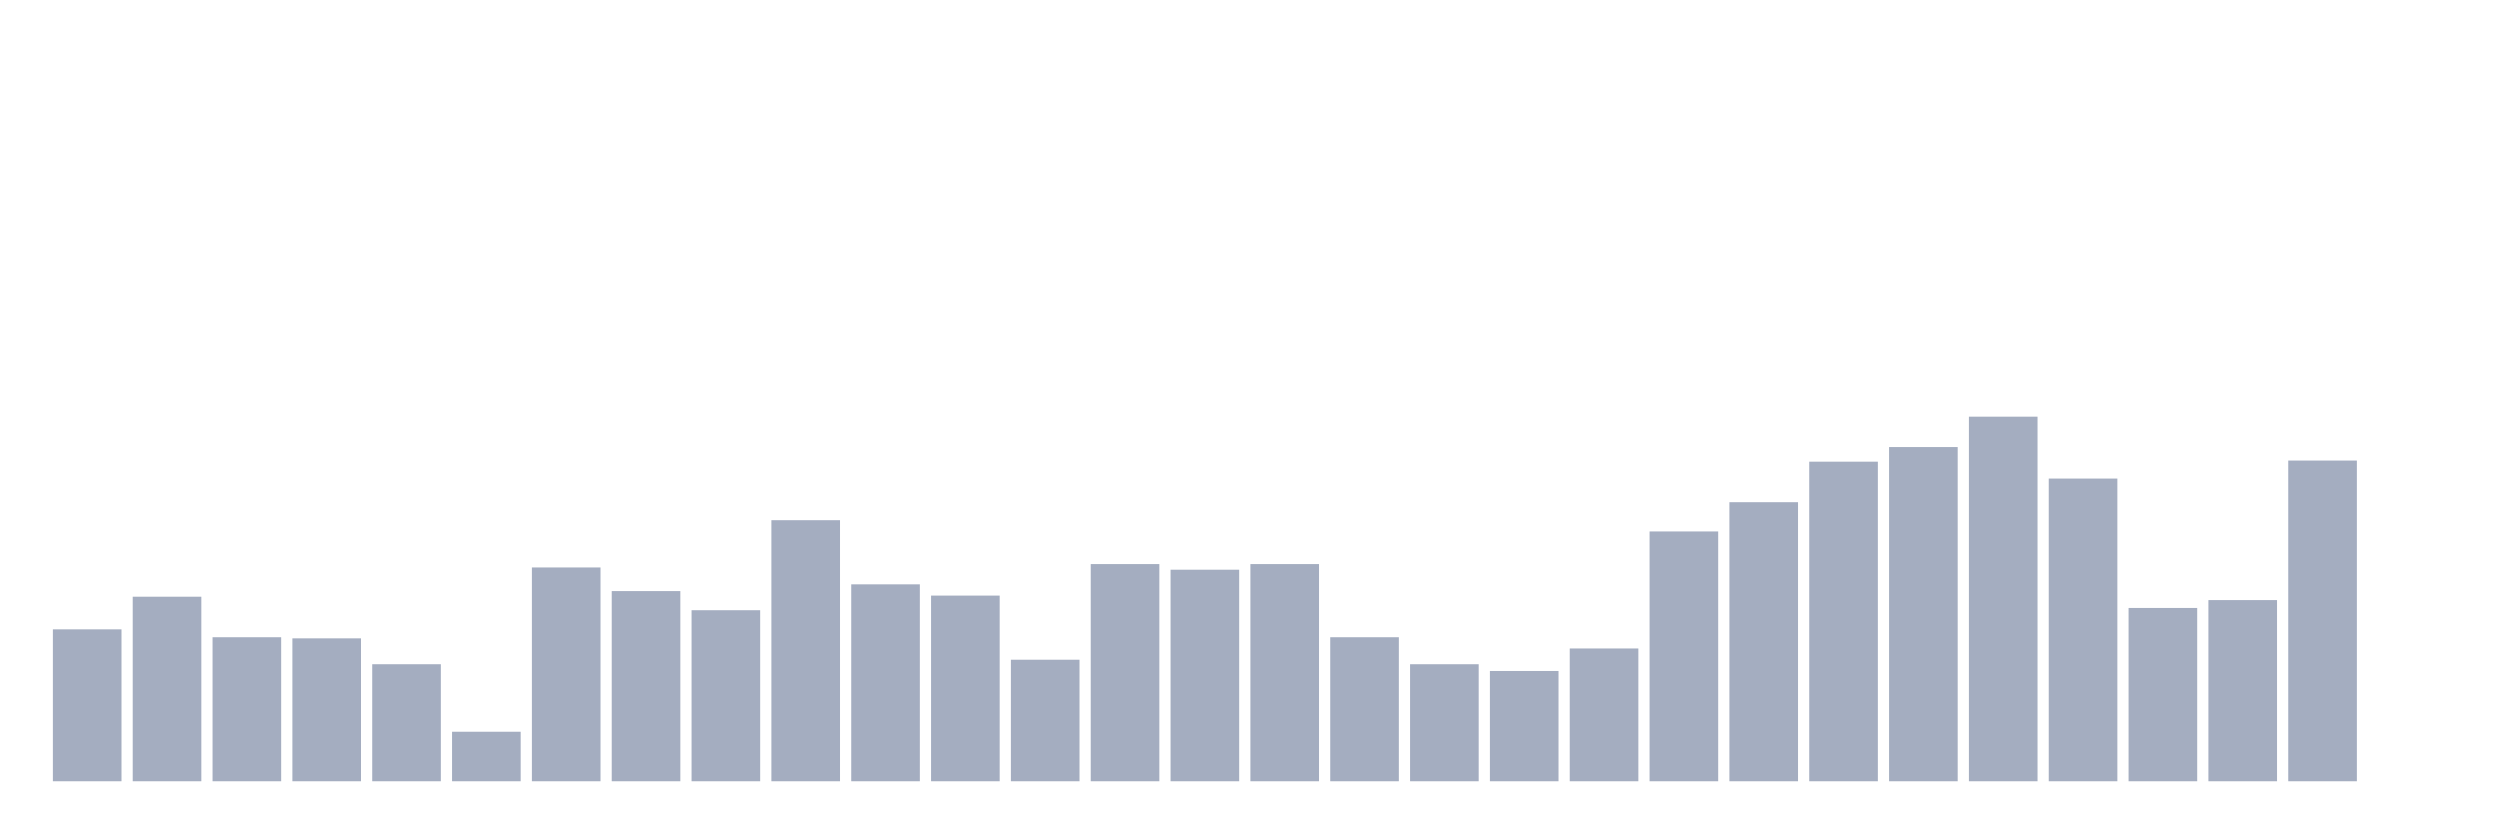
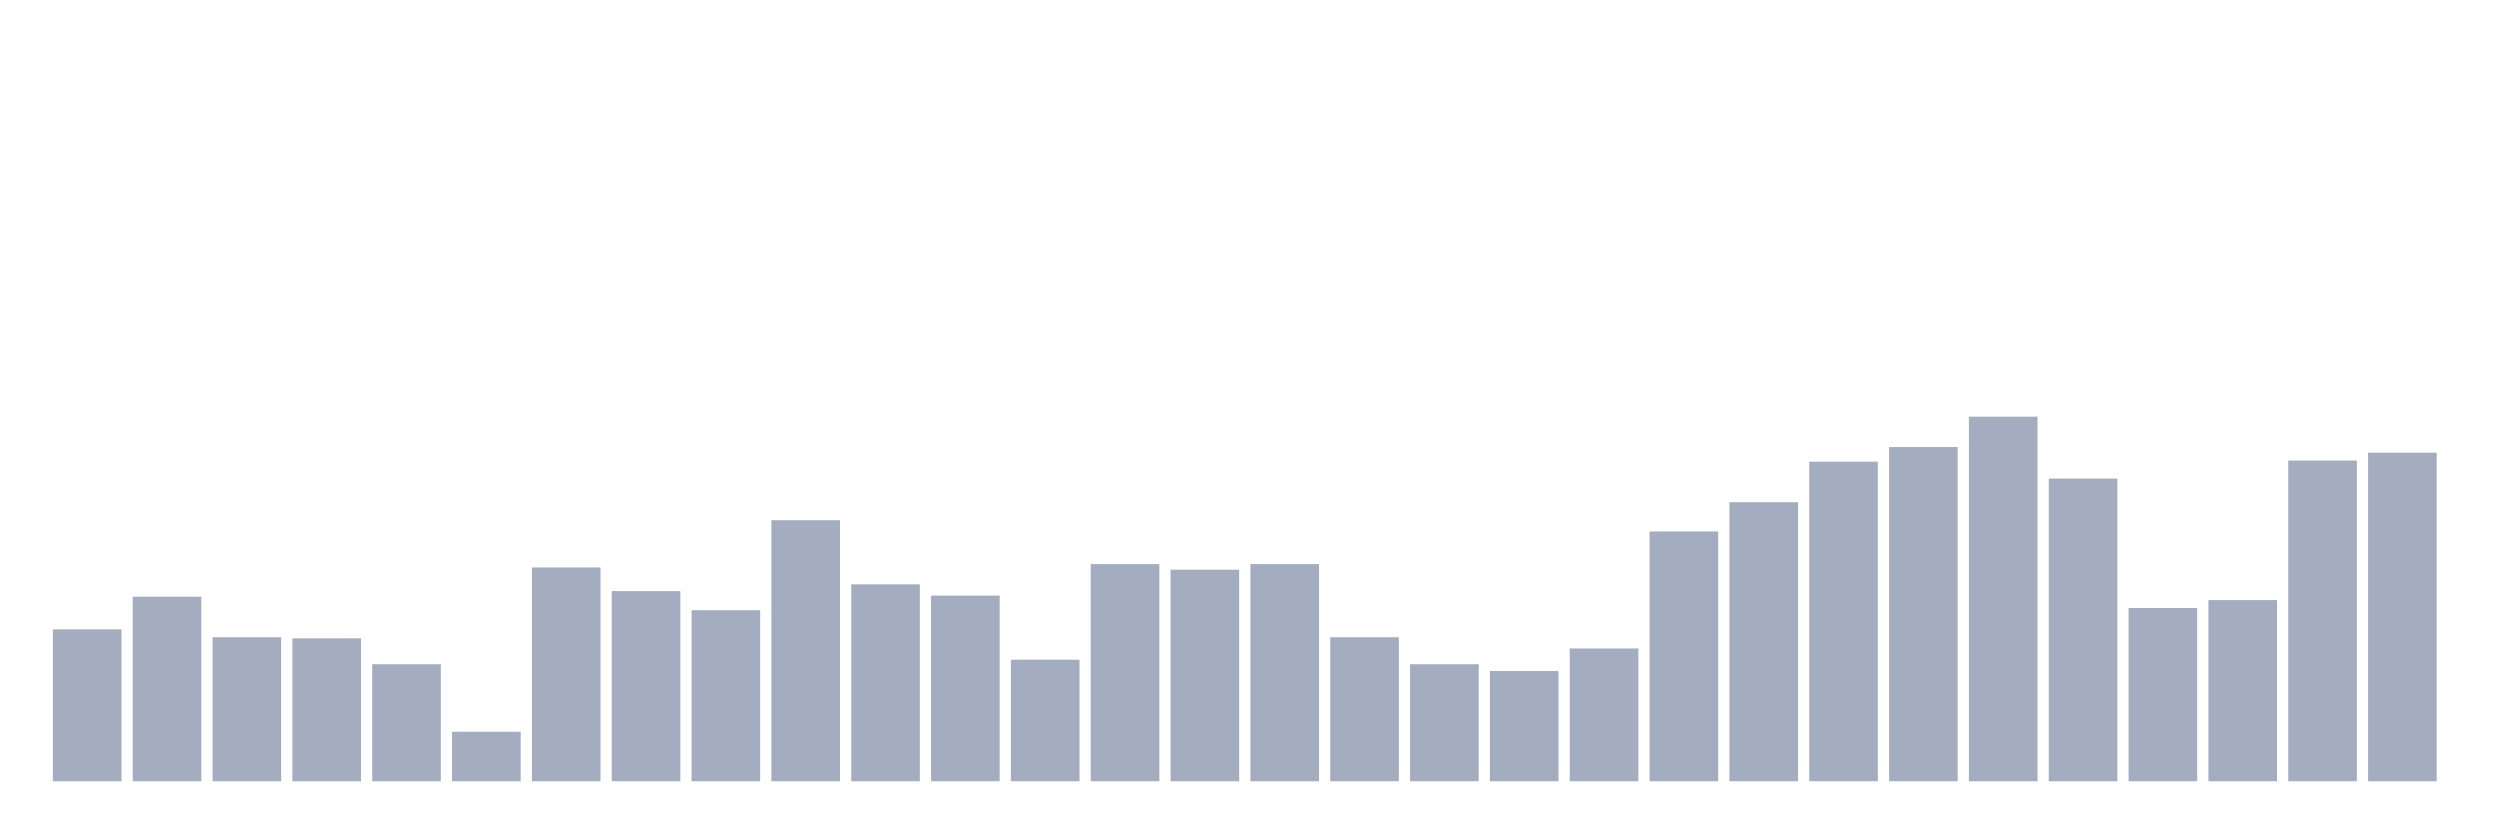
<svg xmlns="http://www.w3.org/2000/svg" viewBox="0 0 480 160">
  <g transform="translate(10,10)">
    <rect class="bar" x="0.153" width="13.175" y="110.833" height="29.167" fill="rgb(164,173,192)" />
    <rect class="bar" x="15.482" width="13.175" y="104.568" height="35.432" fill="rgb(164,173,192)" />
    <rect class="bar" x="30.81" width="13.175" y="112.346" height="27.654" fill="rgb(164,173,192)" />
    <rect class="bar" x="46.138" width="13.175" y="112.562" height="27.438" fill="rgb(164,173,192)" />
    <rect class="bar" x="61.466" width="13.175" y="117.531" height="22.469" fill="rgb(164,173,192)" />
    <rect class="bar" x="76.794" width="13.175" y="130.494" height="9.506" fill="rgb(164,173,192)" />
    <rect class="bar" x="92.123" width="13.175" y="98.951" height="41.049" fill="rgb(164,173,192)" />
    <rect class="bar" x="107.451" width="13.175" y="103.488" height="36.512" fill="rgb(164,173,192)" />
    <rect class="bar" x="122.779" width="13.175" y="107.16" height="32.84" fill="rgb(164,173,192)" />
    <rect class="bar" x="138.107" width="13.175" y="89.877" height="50.123" fill="rgb(164,173,192)" />
    <rect class="bar" x="153.436" width="13.175" y="102.191" height="37.809" fill="rgb(164,173,192)" />
    <rect class="bar" x="168.764" width="13.175" y="104.352" height="35.648" fill="rgb(164,173,192)" />
    <rect class="bar" x="184.092" width="13.175" y="116.667" height="23.333" fill="rgb(164,173,192)" />
    <rect class="bar" x="199.42" width="13.175" y="98.302" height="41.698" fill="rgb(164,173,192)" />
    <rect class="bar" x="214.748" width="13.175" y="99.383" height="40.617" fill="rgb(164,173,192)" />
    <rect class="bar" x="230.077" width="13.175" y="98.302" height="41.698" fill="rgb(164,173,192)" />
    <rect class="bar" x="245.405" width="13.175" y="112.346" height="27.654" fill="rgb(164,173,192)" />
    <rect class="bar" x="260.733" width="13.175" y="117.531" height="22.469" fill="rgb(164,173,192)" />
    <rect class="bar" x="276.061" width="13.175" y="118.827" height="21.173" fill="rgb(164,173,192)" />
    <rect class="bar" x="291.39" width="13.175" y="114.506" height="25.494" fill="rgb(164,173,192)" />
    <rect class="bar" x="306.718" width="13.175" y="92.037" height="47.963" fill="rgb(164,173,192)" />
    <rect class="bar" x="322.046" width="13.175" y="86.42" height="53.58" fill="rgb(164,173,192)" />
    <rect class="bar" x="337.374" width="13.175" y="78.642" height="61.358" fill="rgb(164,173,192)" />
    <rect class="bar" x="352.702" width="13.175" y="75.833" height="64.167" fill="rgb(164,173,192)" />
    <rect class="bar" x="368.031" width="13.175" y="70" height="70" fill="rgb(164,173,192)" />
    <rect class="bar" x="383.359" width="13.175" y="81.883" height="58.117" fill="rgb(164,173,192)" />
    <rect class="bar" x="398.687" width="13.175" y="106.728" height="33.272" fill="rgb(164,173,192)" />
    <rect class="bar" x="414.015" width="13.175" y="105.216" height="34.784" fill="rgb(164,173,192)" />
    <rect class="bar" x="429.344" width="13.175" y="78.426" height="61.574" fill="rgb(164,173,192)" />
-     <rect class="bar" x="444.672" width="13.175" y="140" height="0" fill="rgb(164,173,192)" />
+     <rect class="bar" x="444.672" width="13.175" y="76.914" height="63.086" fill="rgb(164,173,192)" />
  </g>
</svg>
